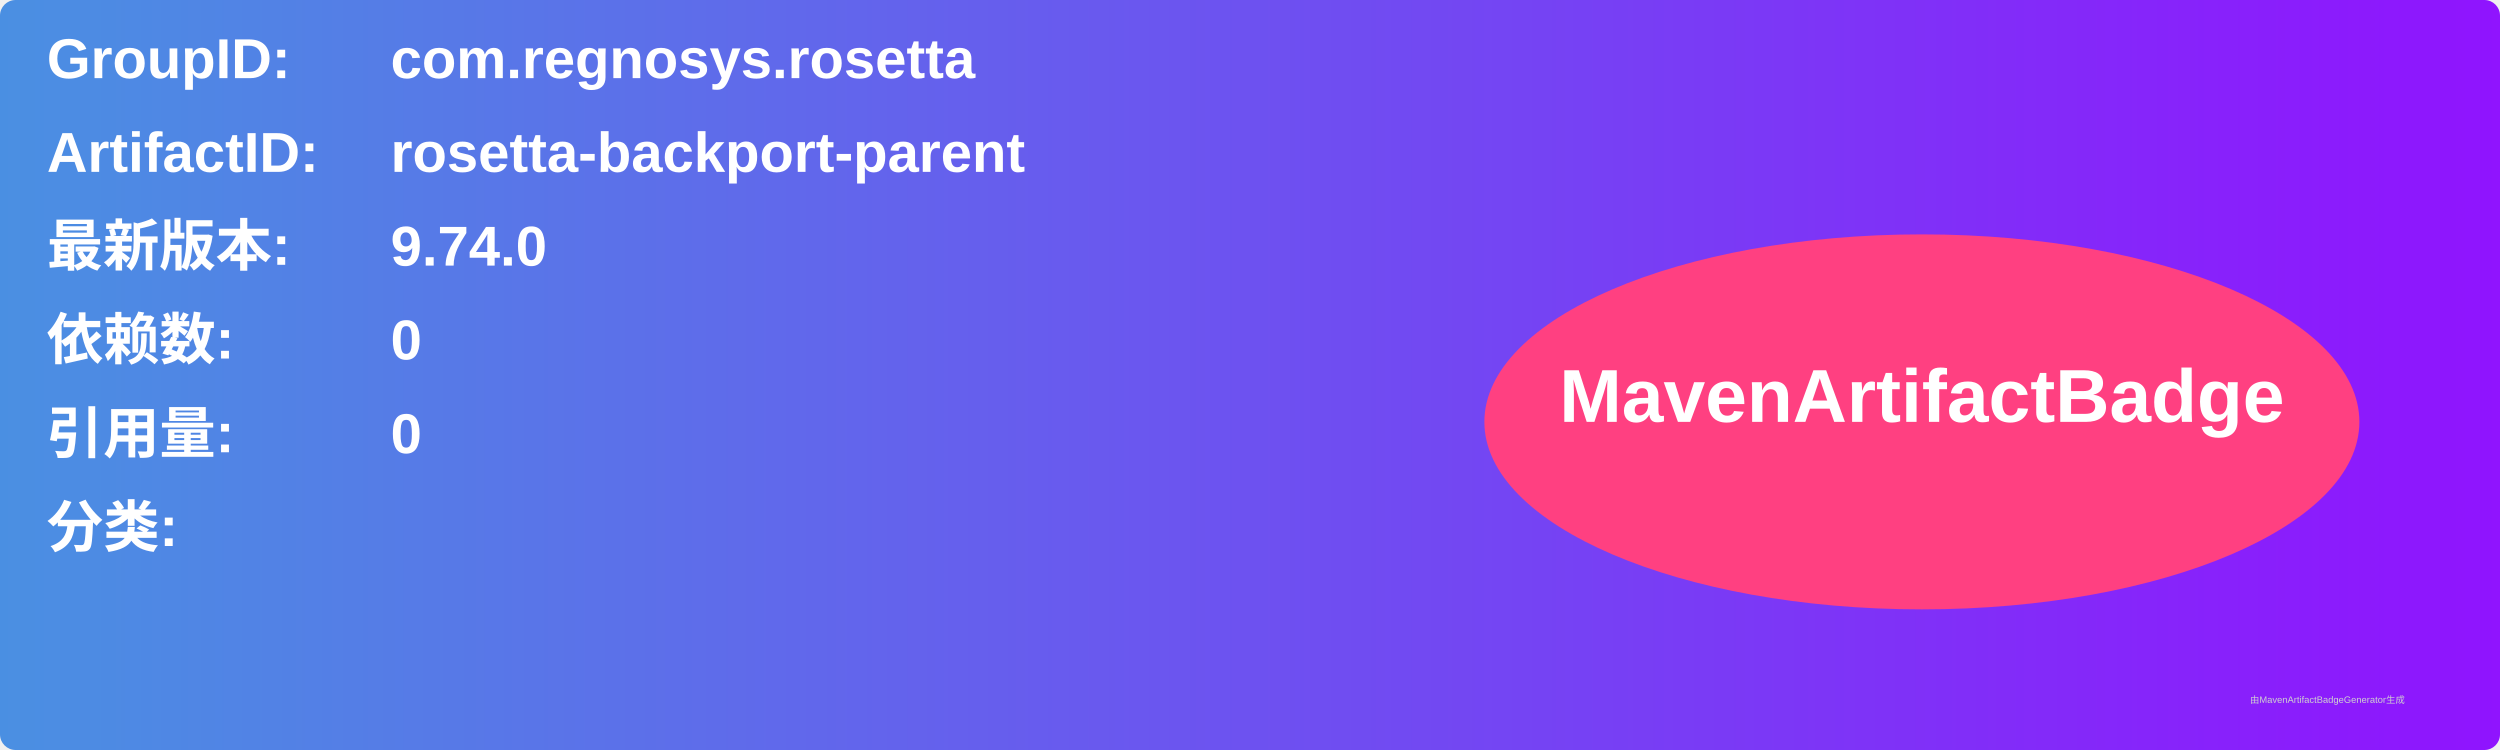
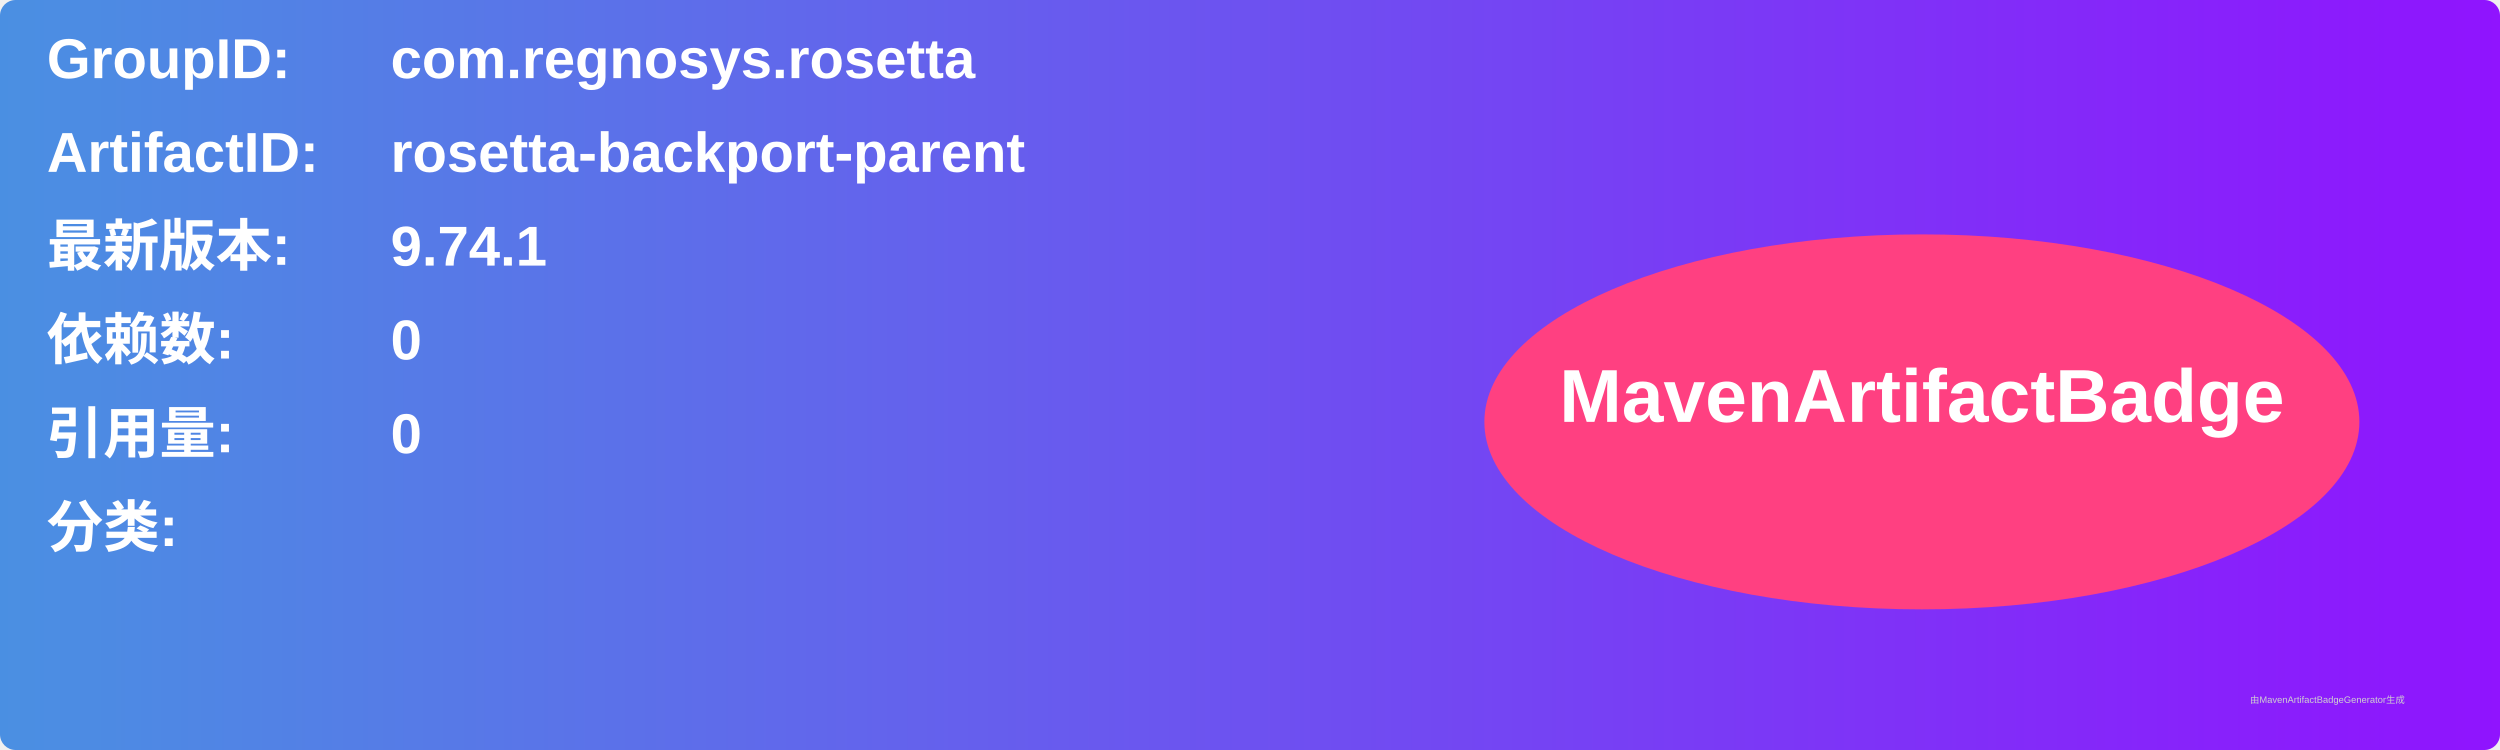
<svg xmlns="http://www.w3.org/2000/svg" width="800" height="240" viewBox="0 0 800 240">
  <linearGradient id="grad" x1="0%" y1="0%" x2="100%" y2="0%">
    <stop offset="0%" stop-color="#4a90e2" />
    <stop offset="100%" stop-color="#9013fe" />
  </linearGradient>
  <rect width="100%" height="100%" rx="5" ry="5" fill="url(#grad)" />
  <g transform="translate(15, 15)">
    <text x="0" y="10" font-family="Arial" font-size="18" fill="white" font-weight="bold" width="260">GroupID:</text>
    <text x="110" y="10" font-family="Arial" font-size="18" fill="white" font-weight="bold" width="460">com.regnosys.rosetta</text>
    <text x="0" y="40" font-family="Arial" font-size="18" fill="white" font-weight="bold" width="260">ArtifactID:</text>
    <text x="110" y="40" font-family="Arial" font-size="18" fill="white" font-weight="bold" width="460">rosetta-backport-parent</text>
    <text x="0" y="70" font-family="Arial" font-size="18" fill="white" font-weight="bold">最新版本:</text>
    <text x="110" y="70" font-family="Arial" font-size="18" fill="white" font-weight="bold">
-       <tspan font-weight="bold">9.74.0</tspan>
+       <tspan font-weight="bold">9.74.1</tspan>
    </text>
    <text x="0" y="100" font-family="Arial" font-size="18" fill="white" font-weight="bold">依赖数: </text>
    <text x="110" y="100" font-family="Arial" font-size="18" fill="white">
      <tspan font-weight="bold">0</tspan>
    </text>
    <text x="0" y="130" font-family="Arial" font-size="18" fill="white" font-weight="bold">引用量: </text>
    <text x="110" y="130" font-family="Arial" font-size="18" fill="white">
      <tspan font-weight="bold">0</tspan>
    </text>
    <text x="0" y="160" font-family="Arial" font-size="18" fill="white" font-weight="bold">分类:</text>
    <text x="10" y="190" font-family="Arial" font-size="10" fill="white">
      <tspan font-weight="bold" />
    </text>
    <ellipse cx="600" cy="120" rx="140" ry="60" fill="#ff4081" />
    <text x="600" y="120" text-anchor="middle" font-family="Arial" font-size="24" fill="white" font-weight="bold">MavenArtifactBadge</text>
  </g>
  <text x="720" y="225" font-family="Arial" font-size="3" fill="#d0d0d0">由MavenArtifactBadgeGenerator生成</text>
</svg>
